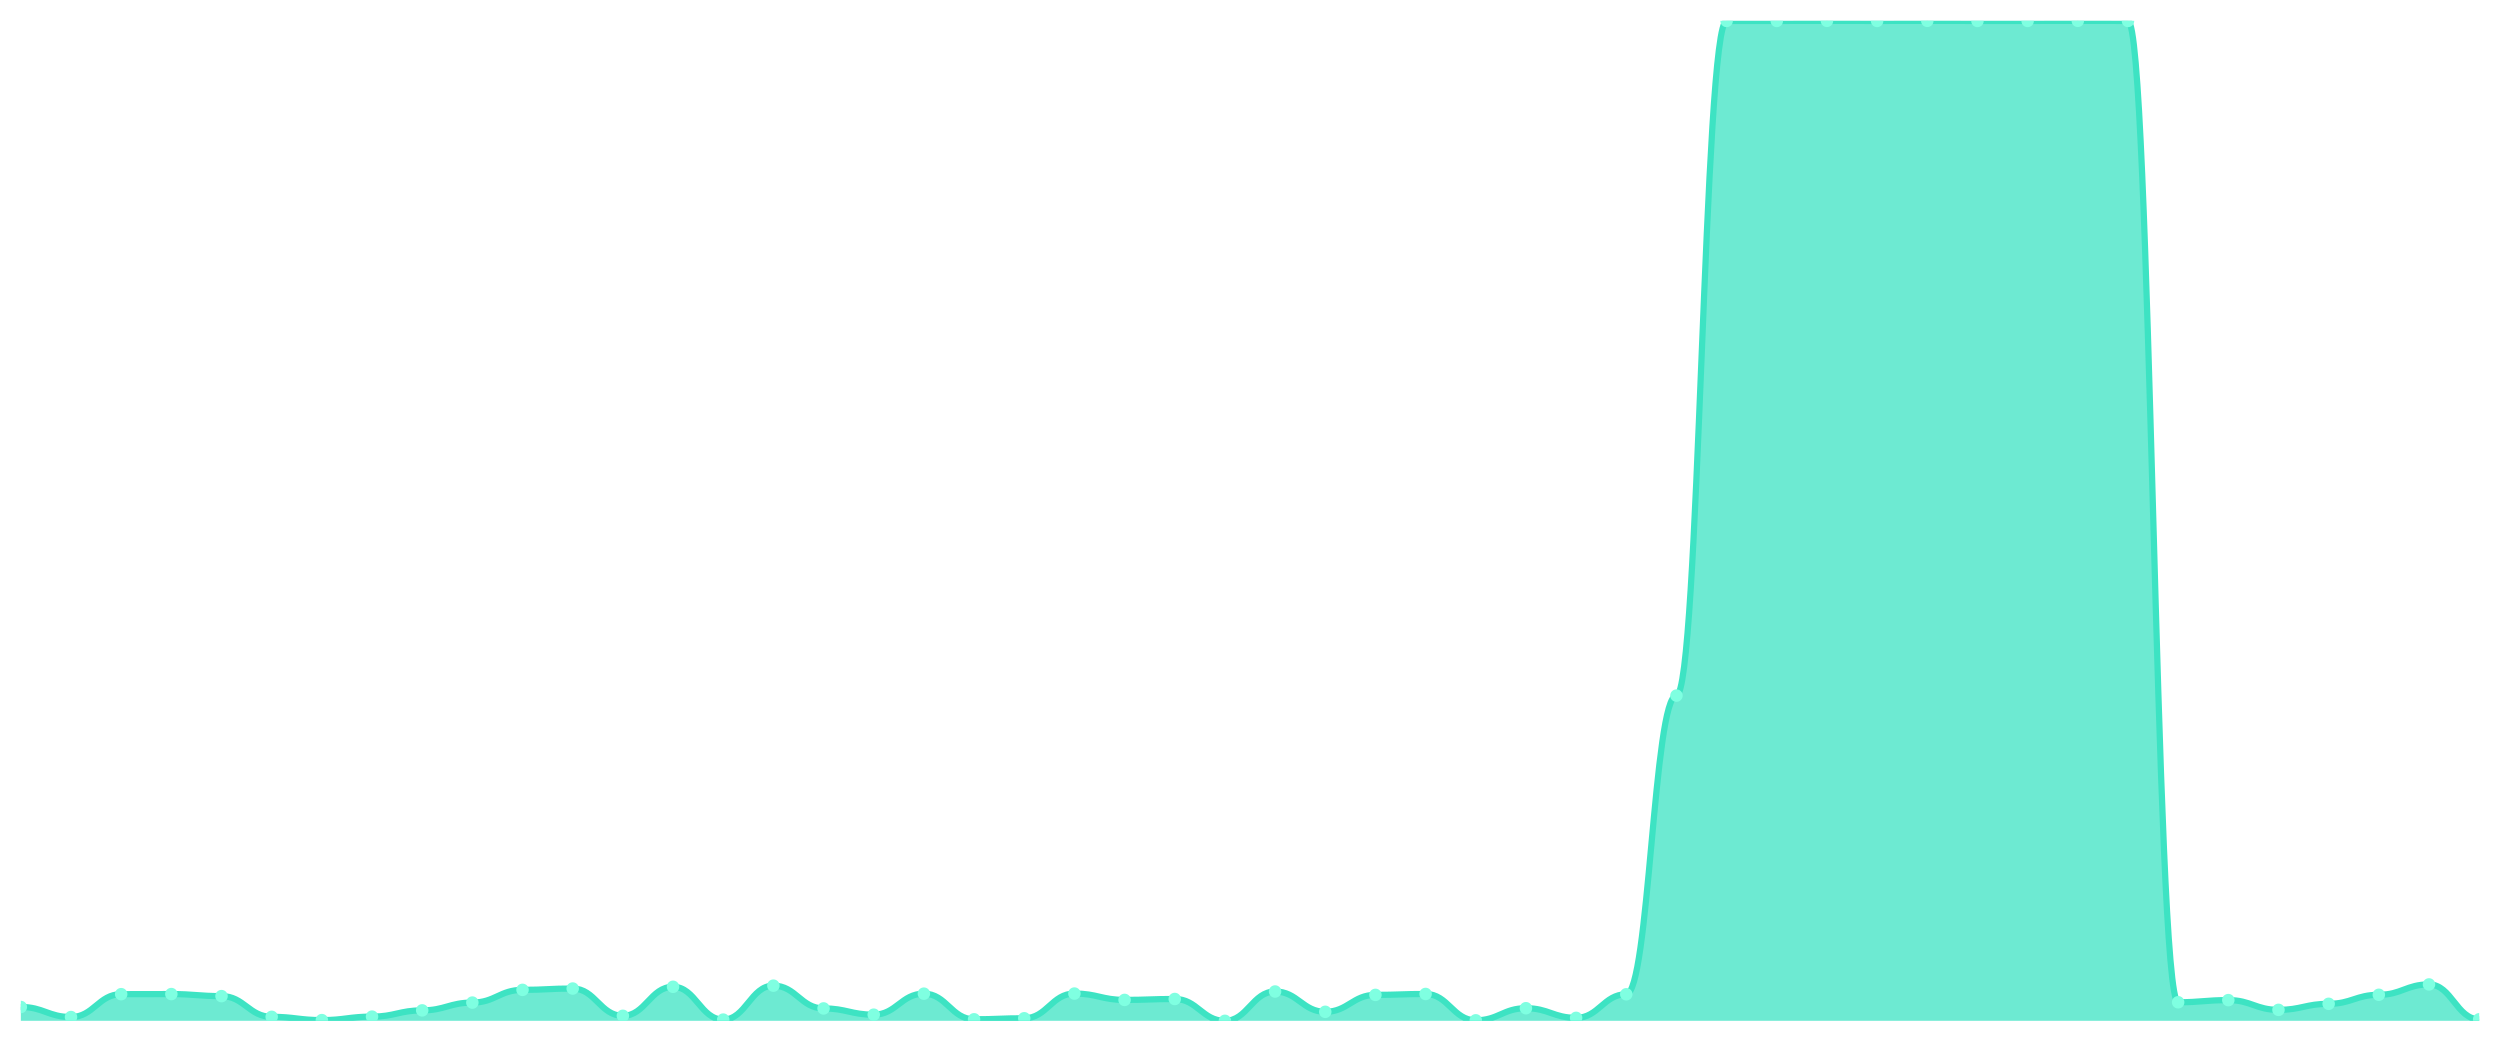
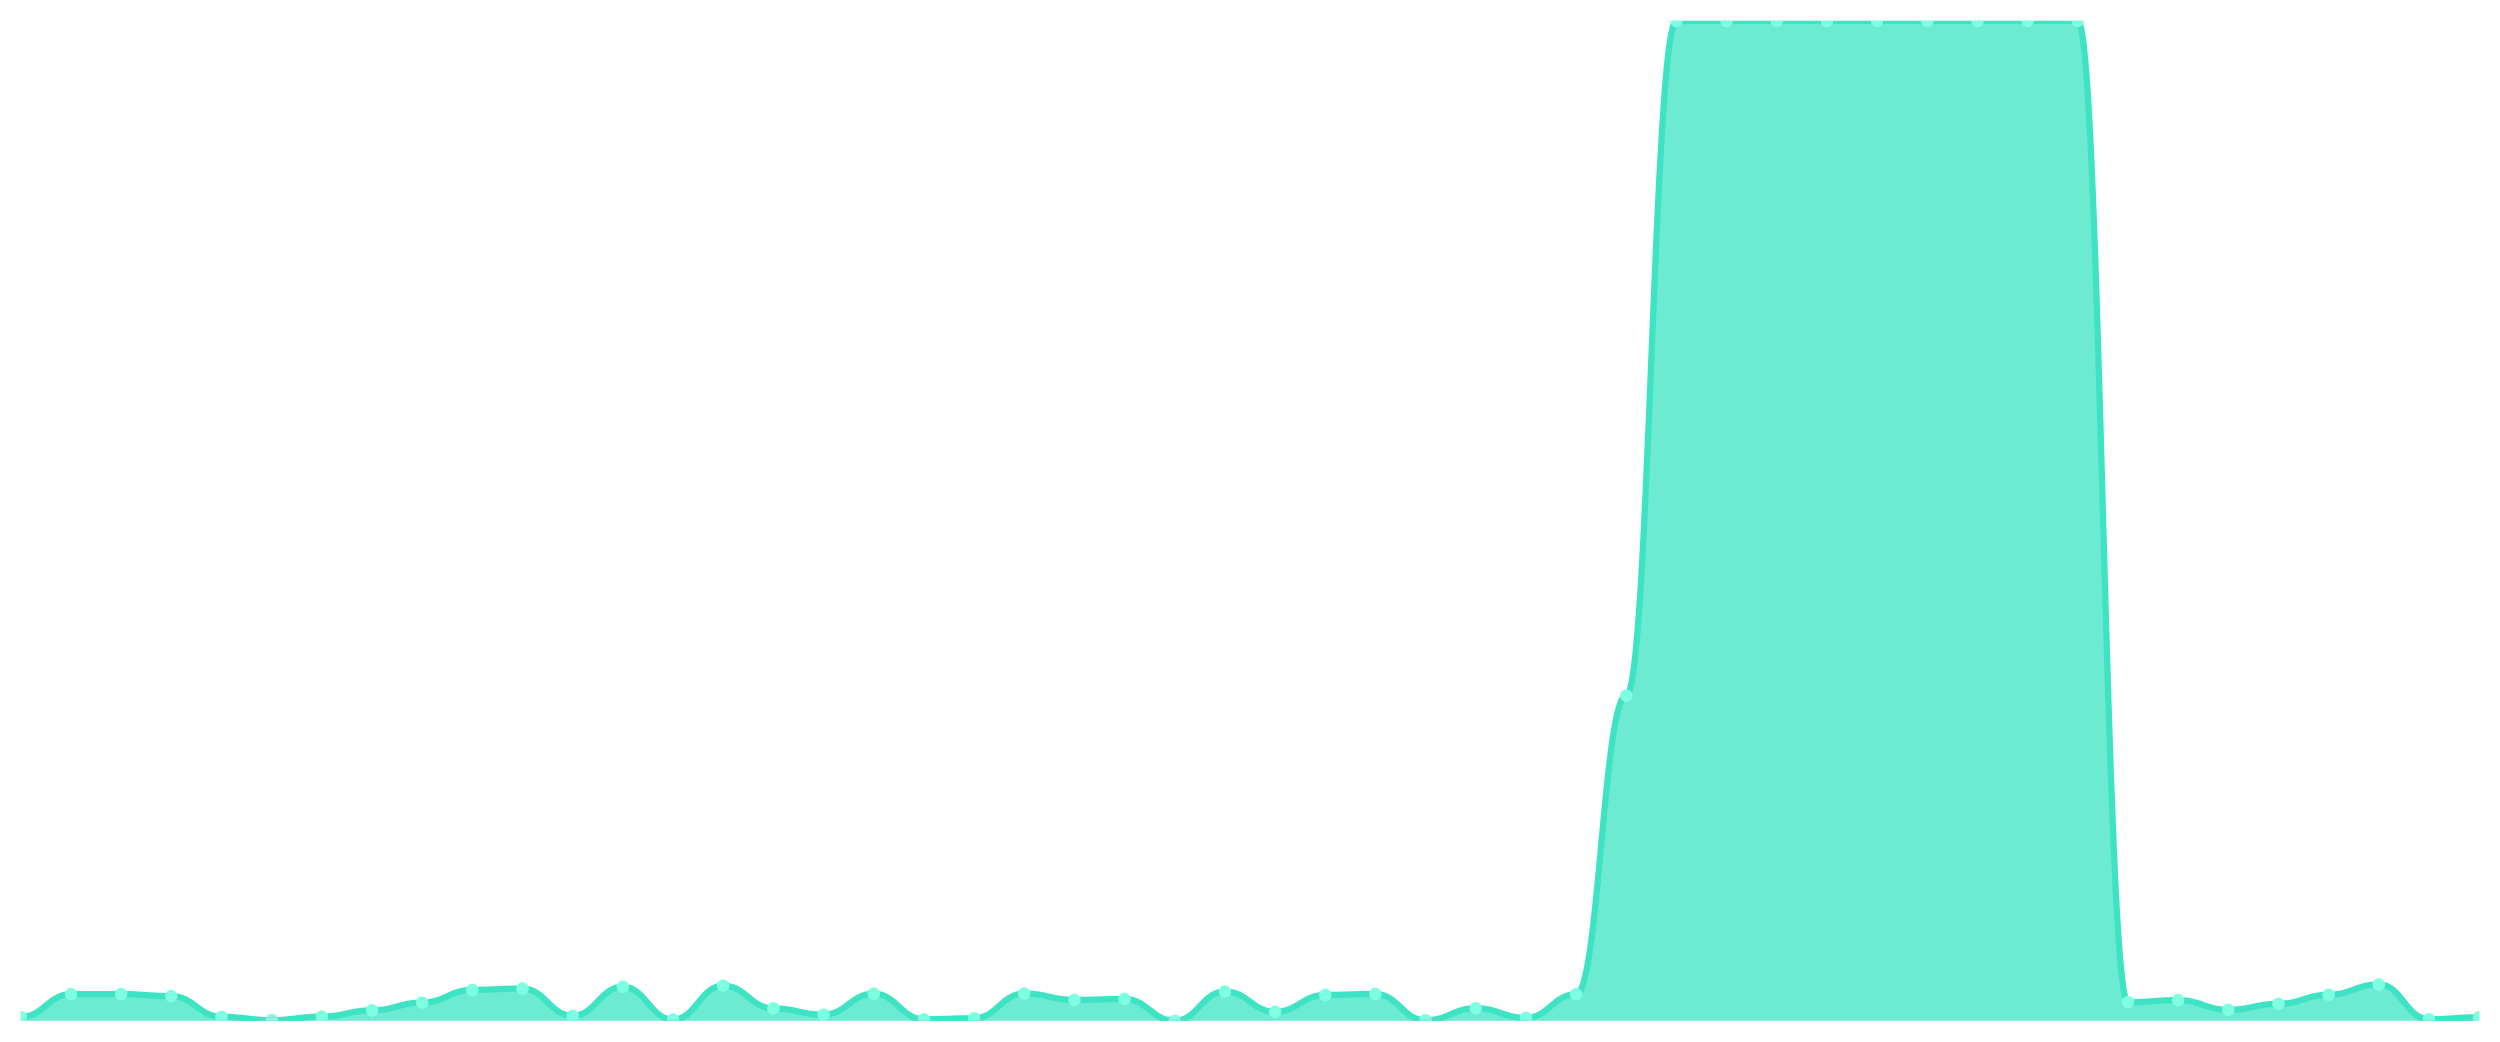
<svg xmlns="http://www.w3.org/2000/svg" viewBox="0 0 1200 500" width="1200" height="500">
  <defs>
    <clipPath id="c">
      <rect x="10" y="10" width="1180" height="480" />
    </clipPath>
  </defs>
  <rect width="1200" height="500" fill="none" />
  <g clip-path="url(#c)">
-     <path d="M 10,490 L 10,483.356 C 20.837,483.356 23.245,488.179 34.082,488.179 C 44.918,488.179 47.327,477.204 58.163,477.204 C 69,477.204 71.408,477.155 82.245,477.155 C 93.082,477.155 95.49,478.139 106.327,478.139 C 117.163,478.139 119.571,488.081 130.408,488.081 C 141.245,488.081 143.653,489.655 154.49,489.655 C 165.327,489.655 167.735,487.982 178.571,487.982 C 189.408,487.982 191.816,484.98 202.653,484.98 C 213.49,484.98 215.898,481.24 226.735,481.24 C 237.571,481.24 239.98,475.137 250.816,475.137 C 261.653,475.137 264.061,474.497 274.898,474.497 C 285.735,474.497 288.143,487.588 298.98,487.588 C 309.816,487.588 312.224,473.66 323.061,473.66 C 333.898,473.66 336.306,489.409 347.143,489.409 C 357.98,489.409 360.388,473.119 371.224,473.119 C 382.061,473.119 384.469,484.045 395.306,484.045 C 406.143,484.045 408.551,487.047 419.388,487.047 C 430.224,487.047 432.633,476.958 443.469,476.958 C 454.306,476.958 456.714,489.262 467.551,489.262 C 478.388,489.262 480.796,488.77 491.633,488.77 C 502.469,488.77 504.878,476.909 515.714,476.909 C 526.551,476.909 528.959,479.96 539.796,479.96 C 550.633,479.96 553.041,479.517 563.878,479.517 C 574.714,479.517 577.122,490 587.959,490 C 598.796,490 601.204,475.924 612.041,475.924 C 622.878,475.924 625.286,485.669 636.122,485.669 C 646.959,485.669 649.367,477.548 660.204,477.548 C 671.041,477.548 673.449,477.106 684.286,477.106 C 695.122,477.106 697.531,489.754 708.367,489.754 C 719.204,489.754 721.612,483.946 732.449,483.946 C 743.286,483.946 745.694,488.573 756.531,488.573 C 767.367,488.573 769.776,477.253 780.612,477.253 C 791.449,477.253 793.857,333.888 804.694,333.888 C 815.531,333.888 817.939,10.049 828.776,10.049 C 839.612,10.049 842.02,10.049 852.857,10.049 C 863.694,10.049 866.102,10 876.939,10 C 887.776,10 890.184,10.049 901.02,10.049 C 911.857,10.049 914.265,10 925.102,10 C 935.939,10 938.347,10.049 949.184,10.049 C 960.02,10.049 962.429,10.049 973.265,10.049 C 984.102,10.049 986.51,10 997.347,10 C 1008.184,10 1010.592,10.049 1021.429,10.049 C 1032.265,10.049 1034.673,481.092 1045.51,481.092 C 1056.347,481.092 1058.755,480.058 1069.592,480.058 C 1080.429,480.058 1082.837,484.734 1093.673,484.734 C 1104.51,484.734 1106.918,481.83 1117.755,481.83 C 1128.592,481.83 1131,477.499 1141.837,477.499 C 1152.673,477.499 1155.082,472.528 1165.918,472.528 C 1176.755,472.528 1179.163,489.262 1190,489.262 L 1190,490 Z" fill="rgba(61,227,195,0.75)" />
-     <path d="M 10,483.356 C 20.837,483.356 23.245,488.179 34.082,488.179 C 44.918,488.179 47.327,477.204 58.163,477.204 C 69,477.204 71.408,477.155 82.245,477.155 C 93.082,477.155 95.49,478.139 106.327,478.139 C 117.163,478.139 119.571,488.081 130.408,488.081 C 141.245,488.081 143.653,489.655 154.49,489.655 C 165.327,489.655 167.735,487.982 178.571,487.982 C 189.408,487.982 191.816,484.98 202.653,484.98 C 213.49,484.98 215.898,481.24 226.735,481.24 C 237.571,481.24 239.98,475.137 250.816,475.137 C 261.653,475.137 264.061,474.497 274.898,474.497 C 285.735,474.497 288.143,487.588 298.98,487.588 C 309.816,487.588 312.224,473.66 323.061,473.66 C 333.898,473.66 336.306,489.409 347.143,489.409 C 357.98,489.409 360.388,473.119 371.224,473.119 C 382.061,473.119 384.469,484.045 395.306,484.045 C 406.143,484.045 408.551,487.047 419.388,487.047 C 430.224,487.047 432.633,476.958 443.469,476.958 C 454.306,476.958 456.714,489.262 467.551,489.262 C 478.388,489.262 480.796,488.77 491.633,488.77 C 502.469,488.77 504.878,476.909 515.714,476.909 C 526.551,476.909 528.959,479.96 539.796,479.96 C 550.633,479.96 553.041,479.517 563.878,479.517 C 574.714,479.517 577.122,490 587.959,490 C 598.796,490 601.204,475.924 612.041,475.924 C 622.878,475.924 625.286,485.669 636.122,485.669 C 646.959,485.669 649.367,477.548 660.204,477.548 C 671.041,477.548 673.449,477.106 684.286,477.106 C 695.122,477.106 697.531,489.754 708.367,489.754 C 719.204,489.754 721.612,483.946 732.449,483.946 C 743.286,483.946 745.694,488.573 756.531,488.573 C 767.367,488.573 769.776,477.253 780.612,477.253 C 791.449,477.253 793.857,333.888 804.694,333.888 C 815.531,333.888 817.939,10.049 828.776,10.049 C 839.612,10.049 842.02,10.049 852.857,10.049 C 863.694,10.049 866.102,10 876.939,10 C 887.776,10 890.184,10.049 901.02,10.049 C 911.857,10.049 914.265,10 925.102,10 C 935.939,10 938.347,10.049 949.184,10.049 C 960.02,10.049 962.429,10.049 973.265,10.049 C 984.102,10.049 986.51,10 997.347,10 C 1008.184,10 1010.592,10.049 1021.429,10.049 C 1032.265,10.049 1034.673,481.092 1045.51,481.092 C 1056.347,481.092 1058.755,480.058 1069.592,480.058 C 1080.429,480.058 1082.837,484.734 1093.673,484.734 C 1104.51,484.734 1106.918,481.83 1117.755,481.83 C 1128.592,481.83 1131,477.499 1141.837,477.499 C 1152.673,477.499 1155.082,472.528 1165.918,472.528 C 1176.755,472.528 1179.163,489.262 1190,489.262" fill="none" stroke="#3de3c3" stroke-width="3" stroke-linecap="round" stroke-linejoin="round" />
-     <circle cx="10" cy="483.356" r="3" fill="#7fffe1" />
-     <circle cx="34.082" cy="488.179" r="3" fill="#7fffe1" />
-     <circle cx="58.163" cy="477.204" r="3" fill="#7fffe1" />
-     <circle cx="82.245" cy="477.155" r="3" fill="#7fffe1" />
-     <circle cx="106.327" cy="478.139" r="3" fill="#7fffe1" />
-     <circle cx="130.408" cy="488.081" r="3" fill="#7fffe1" />
-     <circle cx="154.49" cy="489.655" r="3" fill="#7fffe1" />
-     <circle cx="178.571" cy="487.982" r="3" fill="#7fffe1" />
-     <circle cx="202.653" cy="484.98" r="3" fill="#7fffe1" />
-     <circle cx="226.735" cy="481.24" r="3" fill="#7fffe1" />
-     <circle cx="250.816" cy="475.137" r="3" fill="#7fffe1" />
-     <circle cx="274.898" cy="474.497" r="3" fill="#7fffe1" />
-     <circle cx="298.98" cy="487.588" r="3" fill="#7fffe1" />
-     <circle cx="323.061" cy="473.66" r="3" fill="#7fffe1" />
-     <circle cx="347.143" cy="489.409" r="3" fill="#7fffe1" />
-     <circle cx="371.224" cy="473.119" r="3" fill="#7fffe1" />
-     <circle cx="395.306" cy="484.045" r="3" fill="#7fffe1" />
-     <circle cx="419.388" cy="487.047" r="3" fill="#7fffe1" />
-     <circle cx="443.469" cy="476.958" r="3" fill="#7fffe1" />
-     <circle cx="467.551" cy="489.262" r="3" fill="#7fffe1" />
-     <circle cx="491.633" cy="488.77" r="3" fill="#7fffe1" />
-     <circle cx="515.714" cy="476.909" r="3" fill="#7fffe1" />
-     <circle cx="539.796" cy="479.96" r="3" fill="#7fffe1" />
-     <circle cx="563.878" cy="479.517" r="3" fill="#7fffe1" />
-     <circle cx="587.959" cy="490" r="3" fill="#7fffe1" />
-     <circle cx="612.041" cy="475.924" r="3" fill="#7fffe1" />
-     <circle cx="636.122" cy="485.669" r="3" fill="#7fffe1" />
-     <circle cx="660.204" cy="477.548" r="3" fill="#7fffe1" />
-     <circle cx="684.286" cy="477.106" r="3" fill="#7fffe1" />
-     <circle cx="708.367" cy="489.754" r="3" fill="#7fffe1" />
-     <circle cx="732.449" cy="483.946" r="3" fill="#7fffe1" />
-     <circle cx="756.531" cy="488.573" r="3" fill="#7fffe1" />
-     <circle cx="780.612" cy="477.253" r="3" fill="#7fffe1" />
-     <circle cx="804.694" cy="333.888" r="3" fill="#7fffe1" />
+     <path d="M 10,490 L 10,488.179 C 20.837,488.179 23.245,477.204 34.082,477.204 C 44.918,477.204 47.327,477.155 58.163,477.155 C 69,477.155 71.408,478.139 82.245,478.139 C 93.082,478.139 95.49,488.081 106.327,488.081 C 117.163,488.081 119.571,489.655 130.408,489.655 C 141.245,489.655 143.653,487.982 154.49,487.982 C 165.327,487.982 167.735,484.98 178.571,484.98 C 189.408,484.98 191.816,481.24 202.653,481.24 C 213.49,481.24 215.898,475.137 226.735,475.137 C 237.571,475.137 239.98,474.497 250.816,474.497 C 261.653,474.497 264.061,487.588 274.898,487.588 C 285.735,487.588 288.143,473.66 298.98,473.66 C 309.816,473.66 312.224,489.409 323.061,489.409 C 333.898,489.409 336.306,473.119 347.143,473.119 C 357.98,473.119 360.388,484.045 371.224,484.045 C 382.061,484.045 384.469,487.047 395.306,487.047 C 406.143,487.047 408.551,476.958 419.388,476.958 C 430.224,476.958 432.633,489.262 443.469,489.262 C 454.306,489.262 456.714,488.77 467.551,488.77 C 478.388,488.77 480.796,476.909 491.633,476.909 C 502.469,476.909 504.878,479.96 515.714,479.96 C 526.551,479.96 528.959,479.517 539.796,479.517 C 550.633,479.517 553.041,490 563.878,490 C 574.714,490 577.122,475.924 587.959,475.924 C 598.796,475.924 601.204,485.669 612.041,485.669 C 622.878,485.669 625.286,477.548 636.122,477.548 C 646.959,477.548 649.367,477.106 660.204,477.106 C 671.041,477.106 673.449,489.754 684.286,489.754 C 695.122,489.754 697.531,483.946 708.367,483.946 C 719.204,483.946 721.612,488.573 732.449,488.573 C 743.286,488.573 745.694,477.253 756.531,477.253 C 767.367,477.253 769.776,333.888 780.612,333.888 C 791.449,333.888 793.857,10.049 804.694,10.049 C 815.531,10.049 817.939,10.049 828.776,10.049 C 839.612,10.049 842.02,10 852.857,10 C 863.694,10 866.102,10.049 876.939,10.049 C 887.776,10.049 890.184,10 901.02,10 C 911.857,10 914.265,10.049 925.102,10.049 C 935.939,10.049 938.347,10.049 949.184,10.049 C 960.02,10.049 962.429,10 973.265,10 C 984.102,10 986.51,10.049 997.347,10.049 C 1008.184,10.049 1010.592,481.092 1021.429,481.092 C 1032.265,481.092 1034.673,480.058 1045.51,480.058 C 1056.347,480.058 1058.755,484.734 1069.592,484.734 C 1080.429,484.734 1082.837,481.83 1093.673,481.83 C 1104.51,481.83 1106.918,477.499 1117.755,477.499 C 1128.592,477.499 1131,472.528 1141.837,472.528 C 1152.673,472.528 1155.082,489.262 1165.918,489.262 C 1176.755,489.262 1179.163,488.277 1190,488.277 L 1190,490 Z" fill="rgba(61,227,195,0.75)" />
+     <path d="M 10,488.179 C 20.837,488.179 23.245,477.204 34.082,477.204 C 44.918,477.204 47.327,477.155 58.163,477.155 C 69,477.155 71.408,478.139 82.245,478.139 C 93.082,478.139 95.49,488.081 106.327,488.081 C 117.163,488.081 119.571,489.655 130.408,489.655 C 141.245,489.655 143.653,487.982 154.49,487.982 C 165.327,487.982 167.735,484.98 178.571,484.98 C 189.408,484.98 191.816,481.24 202.653,481.24 C 213.49,481.24 215.898,475.137 226.735,475.137 C 237.571,475.137 239.98,474.497 250.816,474.497 C 261.653,474.497 264.061,487.588 274.898,487.588 C 285.735,487.588 288.143,473.66 298.98,473.66 C 309.816,473.66 312.224,489.409 323.061,489.409 C 333.898,489.409 336.306,473.119 347.143,473.119 C 357.98,473.119 360.388,484.045 371.224,484.045 C 382.061,484.045 384.469,487.047 395.306,487.047 C 406.143,487.047 408.551,476.958 419.388,476.958 C 430.224,476.958 432.633,489.262 443.469,489.262 C 454.306,489.262 456.714,488.77 467.551,488.77 C 478.388,488.77 480.796,476.909 491.633,476.909 C 502.469,476.909 504.878,479.96 515.714,479.96 C 526.551,479.96 528.959,479.517 539.796,479.517 C 550.633,479.517 553.041,490 563.878,490 C 574.714,490 577.122,475.924 587.959,475.924 C 598.796,475.924 601.204,485.669 612.041,485.669 C 622.878,485.669 625.286,477.548 636.122,477.548 C 646.959,477.548 649.367,477.106 660.204,477.106 C 671.041,477.106 673.449,489.754 684.286,489.754 C 695.122,489.754 697.531,483.946 708.367,483.946 C 719.204,483.946 721.612,488.573 732.449,488.573 C 743.286,488.573 745.694,477.253 756.531,477.253 C 767.367,477.253 769.776,333.888 780.612,333.888 C 791.449,333.888 793.857,10.049 804.694,10.049 C 815.531,10.049 817.939,10.049 828.776,10.049 C 839.612,10.049 842.02,10 852.857,10 C 863.694,10 866.102,10.049 876.939,10.049 C 887.776,10.049 890.184,10 901.02,10 C 911.857,10 914.265,10.049 925.102,10.049 C 935.939,10.049 938.347,10.049 949.184,10.049 C 960.02,10.049 962.429,10 973.265,10 C 984.102,10 986.51,10.049 997.347,10.049 C 1008.184,10.049 1010.592,481.092 1021.429,481.092 C 1032.265,481.092 1034.673,480.058 1045.51,480.058 C 1056.347,480.058 1058.755,484.734 1069.592,484.734 C 1080.429,484.734 1082.837,481.83 1093.673,481.83 C 1104.51,481.83 1106.918,477.499 1117.755,477.499 C 1128.592,477.499 1131,472.528 1141.837,472.528 C 1152.673,472.528 1155.082,489.262 1165.918,489.262 C 1176.755,489.262 1179.163,488.277 1190,488.277" fill="none" stroke="#3de3c3" stroke-width="3" stroke-linecap="round" stroke-linejoin="round" />
+     <circle cx="10" cy="488.179" r="3" fill="#7fffe1" />
+     <circle cx="34.082" cy="477.204" r="3" fill="#7fffe1" />
+     <circle cx="58.163" cy="477.155" r="3" fill="#7fffe1" />
+     <circle cx="82.245" cy="478.139" r="3" fill="#7fffe1" />
+     <circle cx="106.327" cy="488.081" r="3" fill="#7fffe1" />
+     <circle cx="130.408" cy="489.655" r="3" fill="#7fffe1" />
+     <circle cx="154.49" cy="487.982" r="3" fill="#7fffe1" />
+     <circle cx="178.571" cy="484.98" r="3" fill="#7fffe1" />
+     <circle cx="202.653" cy="481.24" r="3" fill="#7fffe1" />
+     <circle cx="226.735" cy="475.137" r="3" fill="#7fffe1" />
+     <circle cx="250.816" cy="474.497" r="3" fill="#7fffe1" />
+     <circle cx="274.898" cy="487.588" r="3" fill="#7fffe1" />
+     <circle cx="298.98" cy="473.66" r="3" fill="#7fffe1" />
+     <circle cx="323.061" cy="489.409" r="3" fill="#7fffe1" />
+     <circle cx="347.143" cy="473.119" r="3" fill="#7fffe1" />
+     <circle cx="371.224" cy="484.045" r="3" fill="#7fffe1" />
+     <circle cx="395.306" cy="487.047" r="3" fill="#7fffe1" />
+     <circle cx="419.388" cy="476.958" r="3" fill="#7fffe1" />
+     <circle cx="443.469" cy="489.262" r="3" fill="#7fffe1" />
+     <circle cx="467.551" cy="488.77" r="3" fill="#7fffe1" />
+     <circle cx="491.633" cy="476.909" r="3" fill="#7fffe1" />
+     <circle cx="515.714" cy="479.96" r="3" fill="#7fffe1" />
+     <circle cx="539.796" cy="479.517" r="3" fill="#7fffe1" />
+     <circle cx="563.878" cy="490" r="3" fill="#7fffe1" />
+     <circle cx="587.959" cy="475.924" r="3" fill="#7fffe1" />
+     <circle cx="612.041" cy="485.669" r="3" fill="#7fffe1" />
+     <circle cx="636.122" cy="477.548" r="3" fill="#7fffe1" />
+     <circle cx="660.204" cy="477.106" r="3" fill="#7fffe1" />
+     <circle cx="684.286" cy="489.754" r="3" fill="#7fffe1" />
+     <circle cx="708.367" cy="483.946" r="3" fill="#7fffe1" />
+     <circle cx="732.449" cy="488.573" r="3" fill="#7fffe1" />
+     <circle cx="756.531" cy="477.253" r="3" fill="#7fffe1" />
+     <circle cx="780.612" cy="333.888" r="3" fill="#7fffe1" />
+     <circle cx="804.694" cy="10.049" r="3" fill="#7fffe1" />
    <circle cx="828.776" cy="10.049" r="3" fill="#7fffe1" />
-     <circle cx="852.857" cy="10.049" r="3" fill="#7fffe1" />
-     <circle cx="876.939" cy="10" r="3" fill="#7fffe1" />
-     <circle cx="901.02" cy="10.049" r="3" fill="#7fffe1" />
-     <circle cx="925.102" cy="10" r="3" fill="#7fffe1" />
+     <circle cx="852.857" cy="10" r="3" fill="#7fffe1" />
+     <circle cx="876.939" cy="10.049" r="3" fill="#7fffe1" />
+     <circle cx="901.02" cy="10" r="3" fill="#7fffe1" />
+     <circle cx="925.102" cy="10.049" r="3" fill="#7fffe1" />
    <circle cx="949.184" cy="10.049" r="3" fill="#7fffe1" />
-     <circle cx="973.265" cy="10.049" r="3" fill="#7fffe1" />
-     <circle cx="997.347" cy="10" r="3" fill="#7fffe1" />
-     <circle cx="1021.429" cy="10.049" r="3" fill="#7fffe1" />
-     <circle cx="1045.51" cy="481.092" r="3" fill="#7fffe1" />
-     <circle cx="1069.592" cy="480.058" r="3" fill="#7fffe1" />
-     <circle cx="1093.673" cy="484.734" r="3" fill="#7fffe1" />
-     <circle cx="1117.755" cy="481.83" r="3" fill="#7fffe1" />
-     <circle cx="1141.837" cy="477.499" r="3" fill="#7fffe1" />
-     <circle cx="1165.918" cy="472.528" r="3" fill="#7fffe1" />
-     <circle cx="1190" cy="489.262" r="3" fill="#7fffe1" />
+     <circle cx="973.265" cy="10" r="3" fill="#7fffe1" />
+     <circle cx="997.347" cy="10.049" r="3" fill="#7fffe1" />
+     <circle cx="1021.429" cy="481.092" r="3" fill="#7fffe1" />
+     <circle cx="1045.51" cy="480.058" r="3" fill="#7fffe1" />
+     <circle cx="1069.592" cy="484.734" r="3" fill="#7fffe1" />
+     <circle cx="1093.673" cy="481.83" r="3" fill="#7fffe1" />
+     <circle cx="1117.755" cy="477.499" r="3" fill="#7fffe1" />
+     <circle cx="1141.837" cy="472.528" r="3" fill="#7fffe1" />
+     <circle cx="1165.918" cy="489.262" r="3" fill="#7fffe1" />
+     <circle cx="1190" cy="488.277" r="3" fill="#7fffe1" />
  </g>
</svg>
